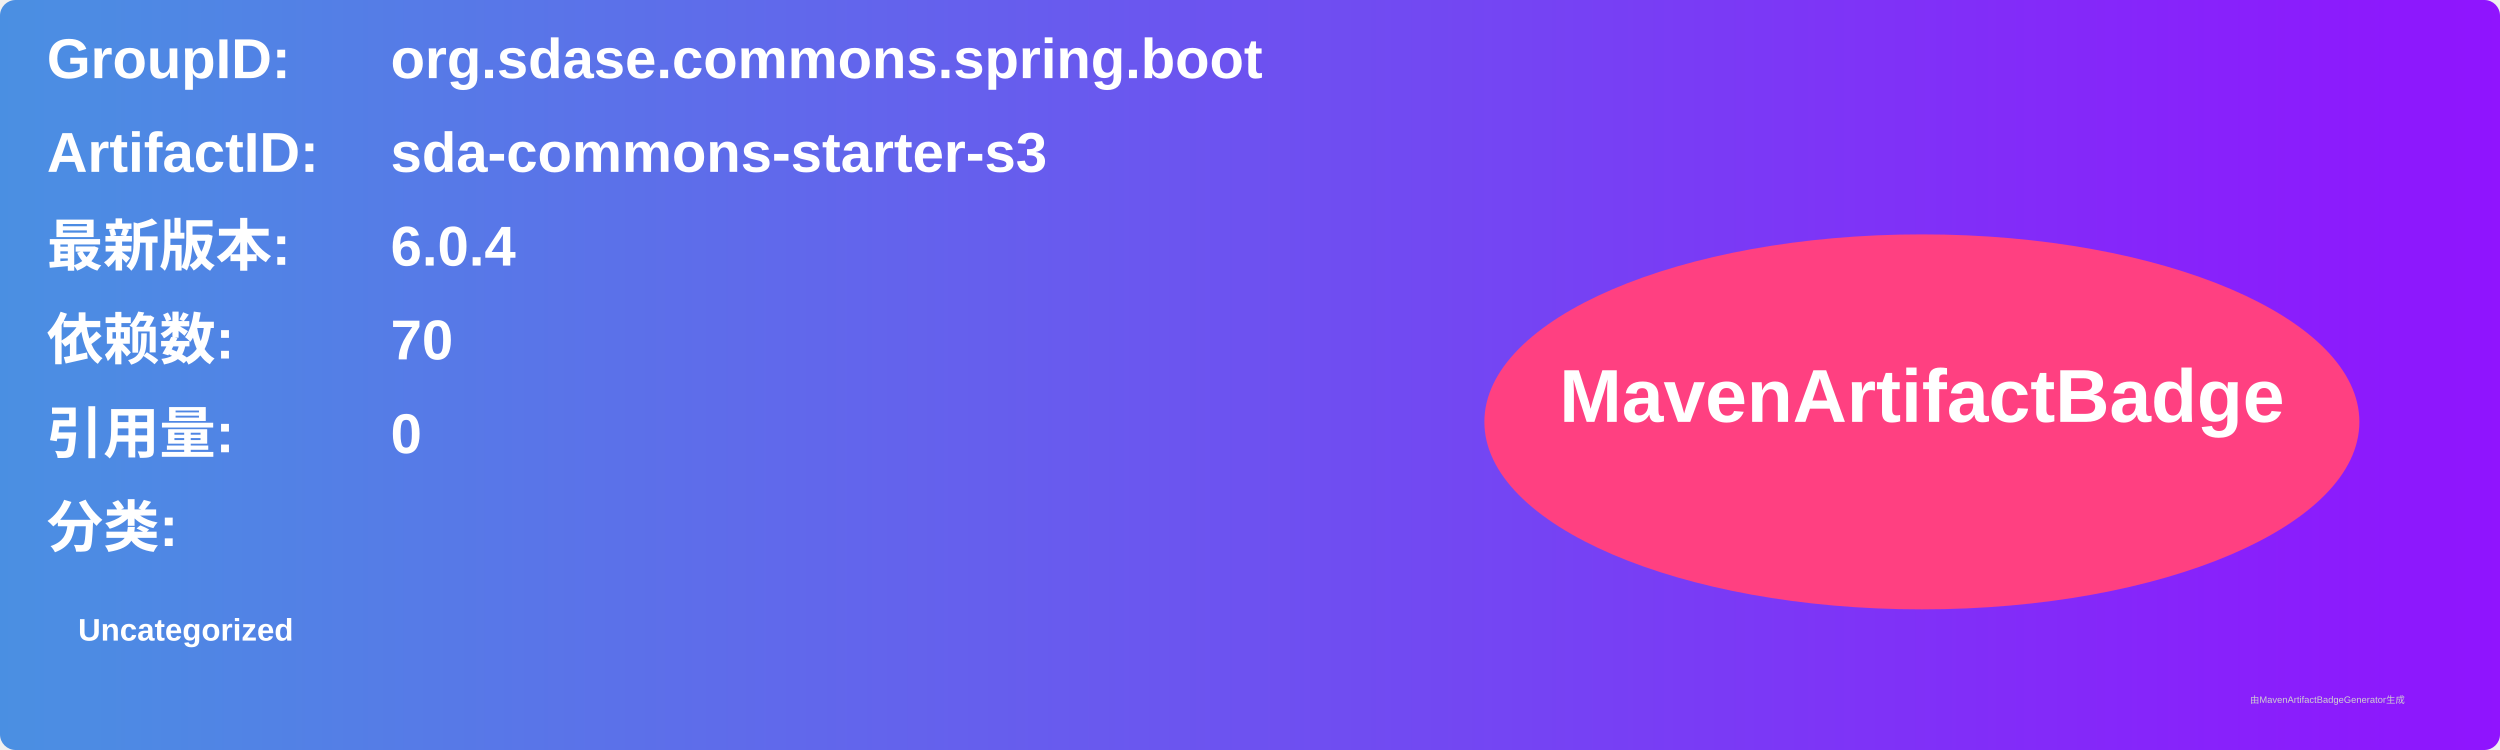
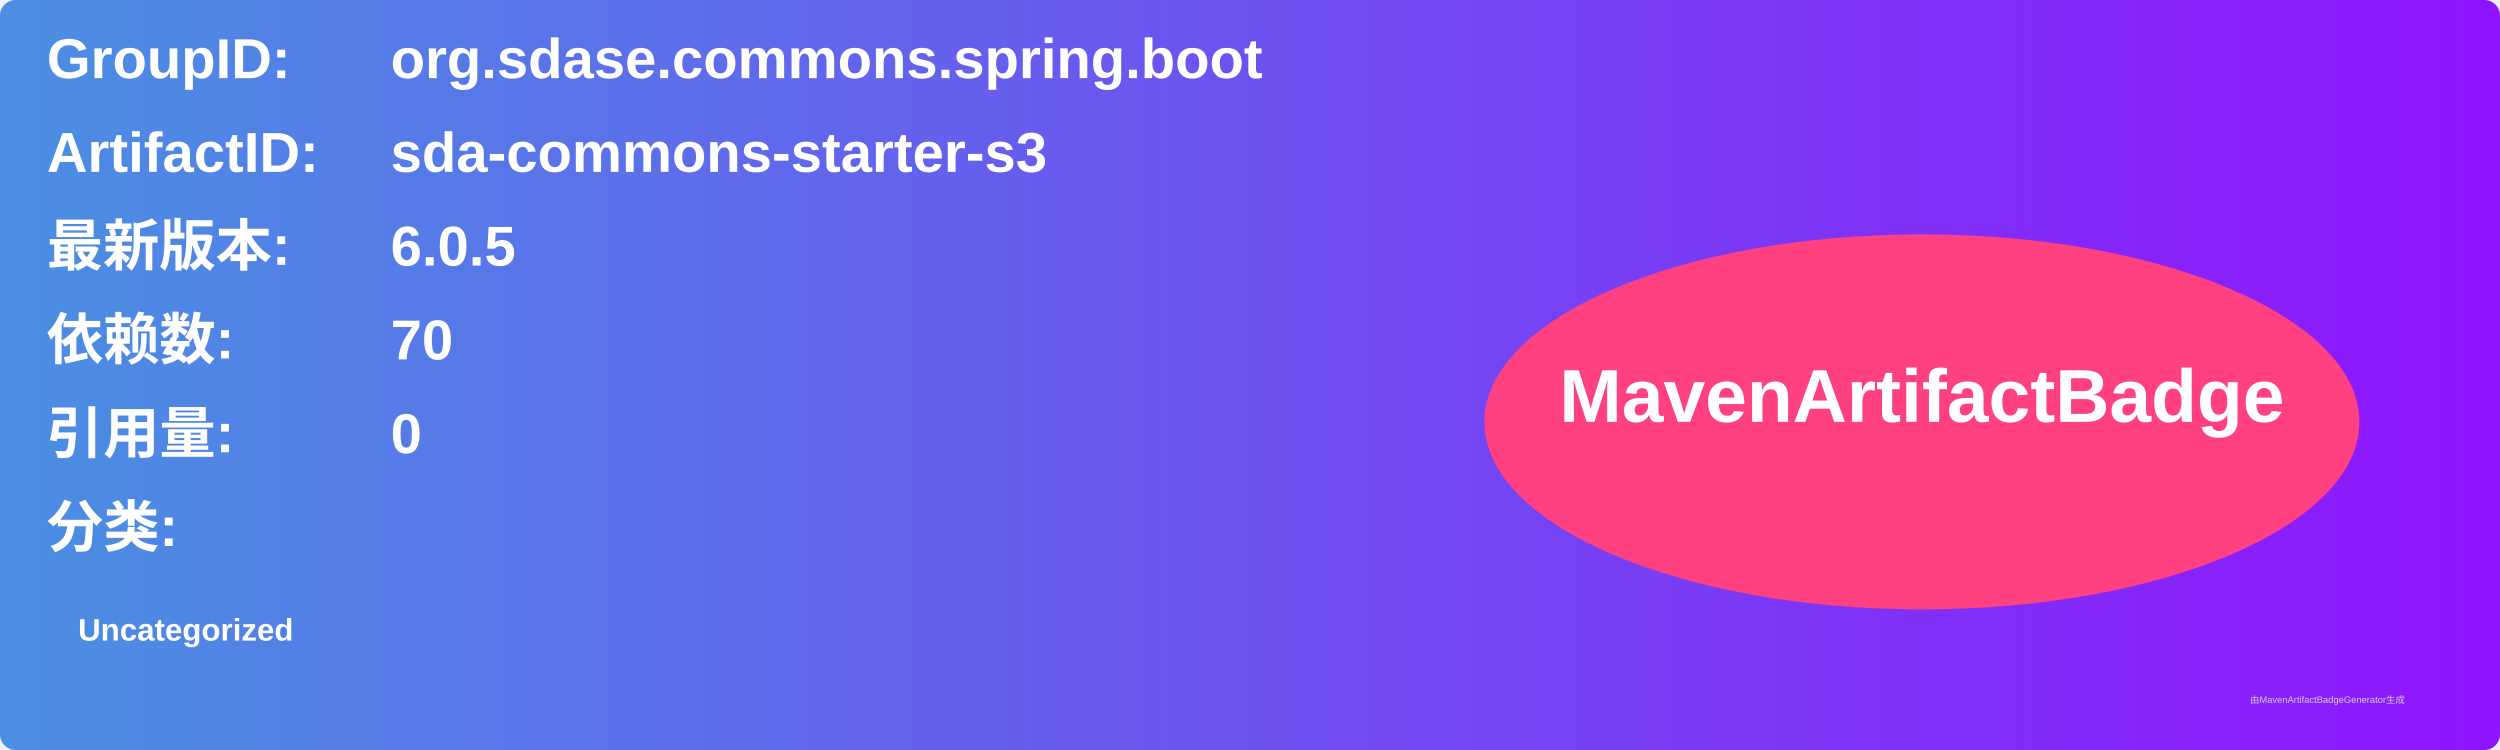
<svg xmlns="http://www.w3.org/2000/svg" width="800" height="240" viewBox="0 0 800 240">
  <linearGradient id="grad" x1="0%" y1="0%" x2="100%" y2="0%">
    <stop offset="0%" stop-color="#4a90e2" />
    <stop offset="100%" stop-color="#9013fe" />
  </linearGradient>
  <rect width="100%" height="100%" rx="5" ry="5" fill="url(#grad)" />
  <g transform="translate(15, 15)">
    <text x="0" y="10" font-family="Arial" font-size="18" fill="white" font-weight="bold" width="260">GroupID:</text>
    <text x="110" y="10" font-family="Arial" font-size="18" fill="white" font-weight="bold" width="460">org.sdase.commons.spring.boot</text>
    <text x="0" y="40" font-family="Arial" font-size="18" fill="white" font-weight="bold" width="260">ArtifactID:</text>
    <text x="110" y="40" font-family="Arial" font-size="18" fill="white" font-weight="bold" width="460">sda-commons-starter-s3</text>
    <text x="0" y="70" font-family="Arial" font-size="18" fill="white" font-weight="bold">最新版本:</text>
    <text x="110" y="70" font-family="Arial" font-size="18" fill="white" font-weight="bold">
-       <tspan font-weight="bold">6.0.4</tspan>
+       <tspan font-weight="bold">6.0.5</tspan>
    </text>
    <text x="0" y="100" font-family="Arial" font-size="18" fill="white" font-weight="bold">依赖数: </text>
    <text x="110" y="100" font-family="Arial" font-size="18" fill="white">
      <tspan font-weight="bold">70</tspan>
    </text>
    <text x="0" y="130" font-family="Arial" font-size="18" fill="white" font-weight="bold">引用量: </text>
    <text x="110" y="130" font-family="Arial" font-size="18" fill="white">
      <tspan font-weight="bold">0</tspan>
    </text>
    <text x="0" y="160" font-family="Arial" font-size="18" fill="white" font-weight="bold">分类:</text>
    <text x="10" y="190" font-family="Arial" font-size="10" fill="white">
      <tspan font-weight="bold">Uncategorized</tspan>
    </text>
    <ellipse cx="600" cy="120" rx="140" ry="60" fill="#ff4081" />
    <text x="600" y="120" text-anchor="middle" font-family="Arial" font-size="24" fill="white" font-weight="bold">MavenArtifactBadge</text>
  </g>
  <text x="720" y="225" font-family="Arial" font-size="3" fill="#d0d0d0">由MavenArtifactBadgeGenerator生成</text>
</svg>
